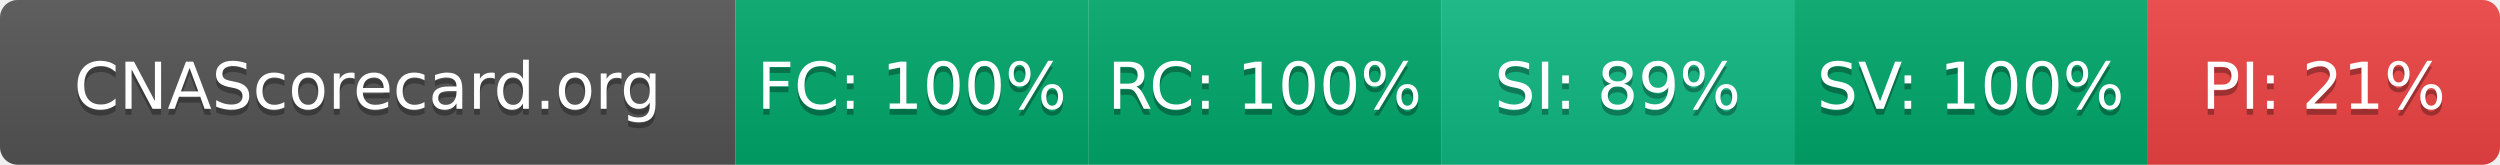
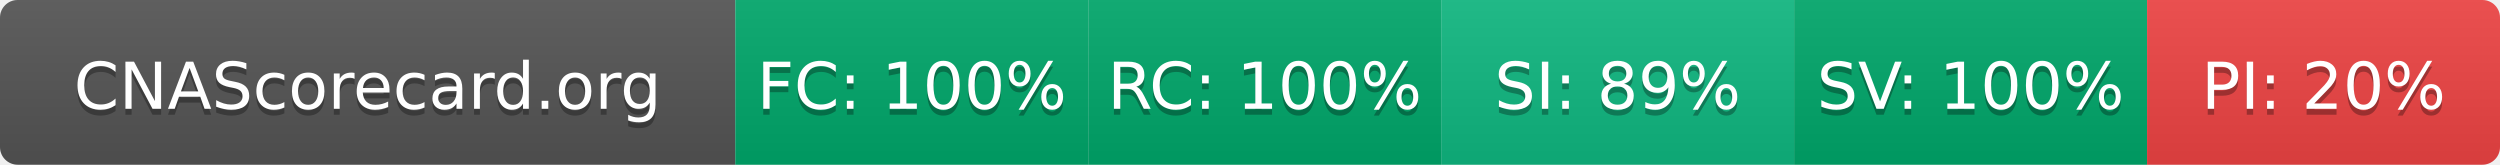
- <svg xmlns="http://www.w3.org/2000/svg" width="425" height="28" role="img" aria-label="CNAScorecard.org: FC:100% RC:100% SI:89% SV:100% PI:21%">
+ <svg xmlns="http://www.w3.org/2000/svg" width="425" height="28" role="img" aria-label="CNAScorecard.org: FC:100% RC:100% SI:89% SV:100% PI:20%">
  <linearGradient id="s" x2="0" y2="100%">
    <stop offset="0" stop-color="#bbb" stop-opacity=".1" />
    <stop offset="1" stop-opacity=".1" />
  </linearGradient>
  <clipPath id="r">
    <rect width="425" height="28" rx="3" fill="#fff" />
  </clipPath>
  <g clip-path="url(#r)">
    <rect width="125" height="28" fill="#555" />
    <rect x="125" width="60" height="28" fill="#00A86B" />
    <rect x="185" width="60" height="28" fill="#00A86B" />
    <rect x="245" width="60" height="28" fill="#10B981" />
    <rect x="305" width="60" height="28" fill="#00A86B" />
    <rect x="365" width="60" height="28" fill="#EF4444" />
    <rect width="425" height="28" fill="url(#s)" />
  </g>
  <g fill="#fff" text-anchor="middle" font-family="Verdana,Geneva,DejaVu Sans,sans-serif" text-rendering="geometricPrecision" font-size="110">
    <text aria-hidden="true" x="625" y="195" fill="#010101" fill-opacity=".3" transform="scale(.1)" textLength="1050">CNAScorecard.org</text>
    <text x="625" y="185" transform="scale(.1)" fill="#fff" textLength="1050">CNAScorecard.org</text>
    <text aria-hidden="true" x="1550" y="195" fill="#010101" fill-opacity=".3" transform="scale(.1)" textLength="440">FC: 100%</text>
    <text x="1550" y="185" transform="scale(.1)" fill="#fff" textLength="440">FC: 100%</text>
    <text aria-hidden="true" x="2150" y="195" fill="#010101" fill-opacity=".3" transform="scale(.1)" textLength="440">RC: 100%</text>
    <text x="2150" y="185" transform="scale(.1)" fill="#fff" textLength="440">RC: 100%</text>
    <text aria-hidden="true" x="2750" y="195" fill="#010101" fill-opacity=".3" transform="scale(.1)" textLength="385">SI: 89%</text>
    <text x="2750" y="185" transform="scale(.1)" fill="#fff" textLength="385">SI: 89%</text>
    <text aria-hidden="true" x="3350" y="195" fill="#010101" fill-opacity=".3" transform="scale(.1)" textLength="440">SV: 100%</text>
    <text x="3350" y="185" transform="scale(.1)" fill="#fff" textLength="440">SV: 100%</text>
-     <text aria-hidden="true" x="3950" y="195" fill="#010101" fill-opacity=".3" transform="scale(.1)" textLength="385">PI: 21%</text>
-     <text x="3950" y="185" transform="scale(.1)" fill="#fff" textLength="385">PI: 21%</text>
+     <text aria-hidden="true" x="3950" y="195" fill="#010101" fill-opacity=".3" transform="scale(.1)" textLength="385">PI: 20%</text>
+     <text x="3950" y="185" transform="scale(.1)" fill="#fff" textLength="385">PI: 20%</text>
  </g>
</svg>
